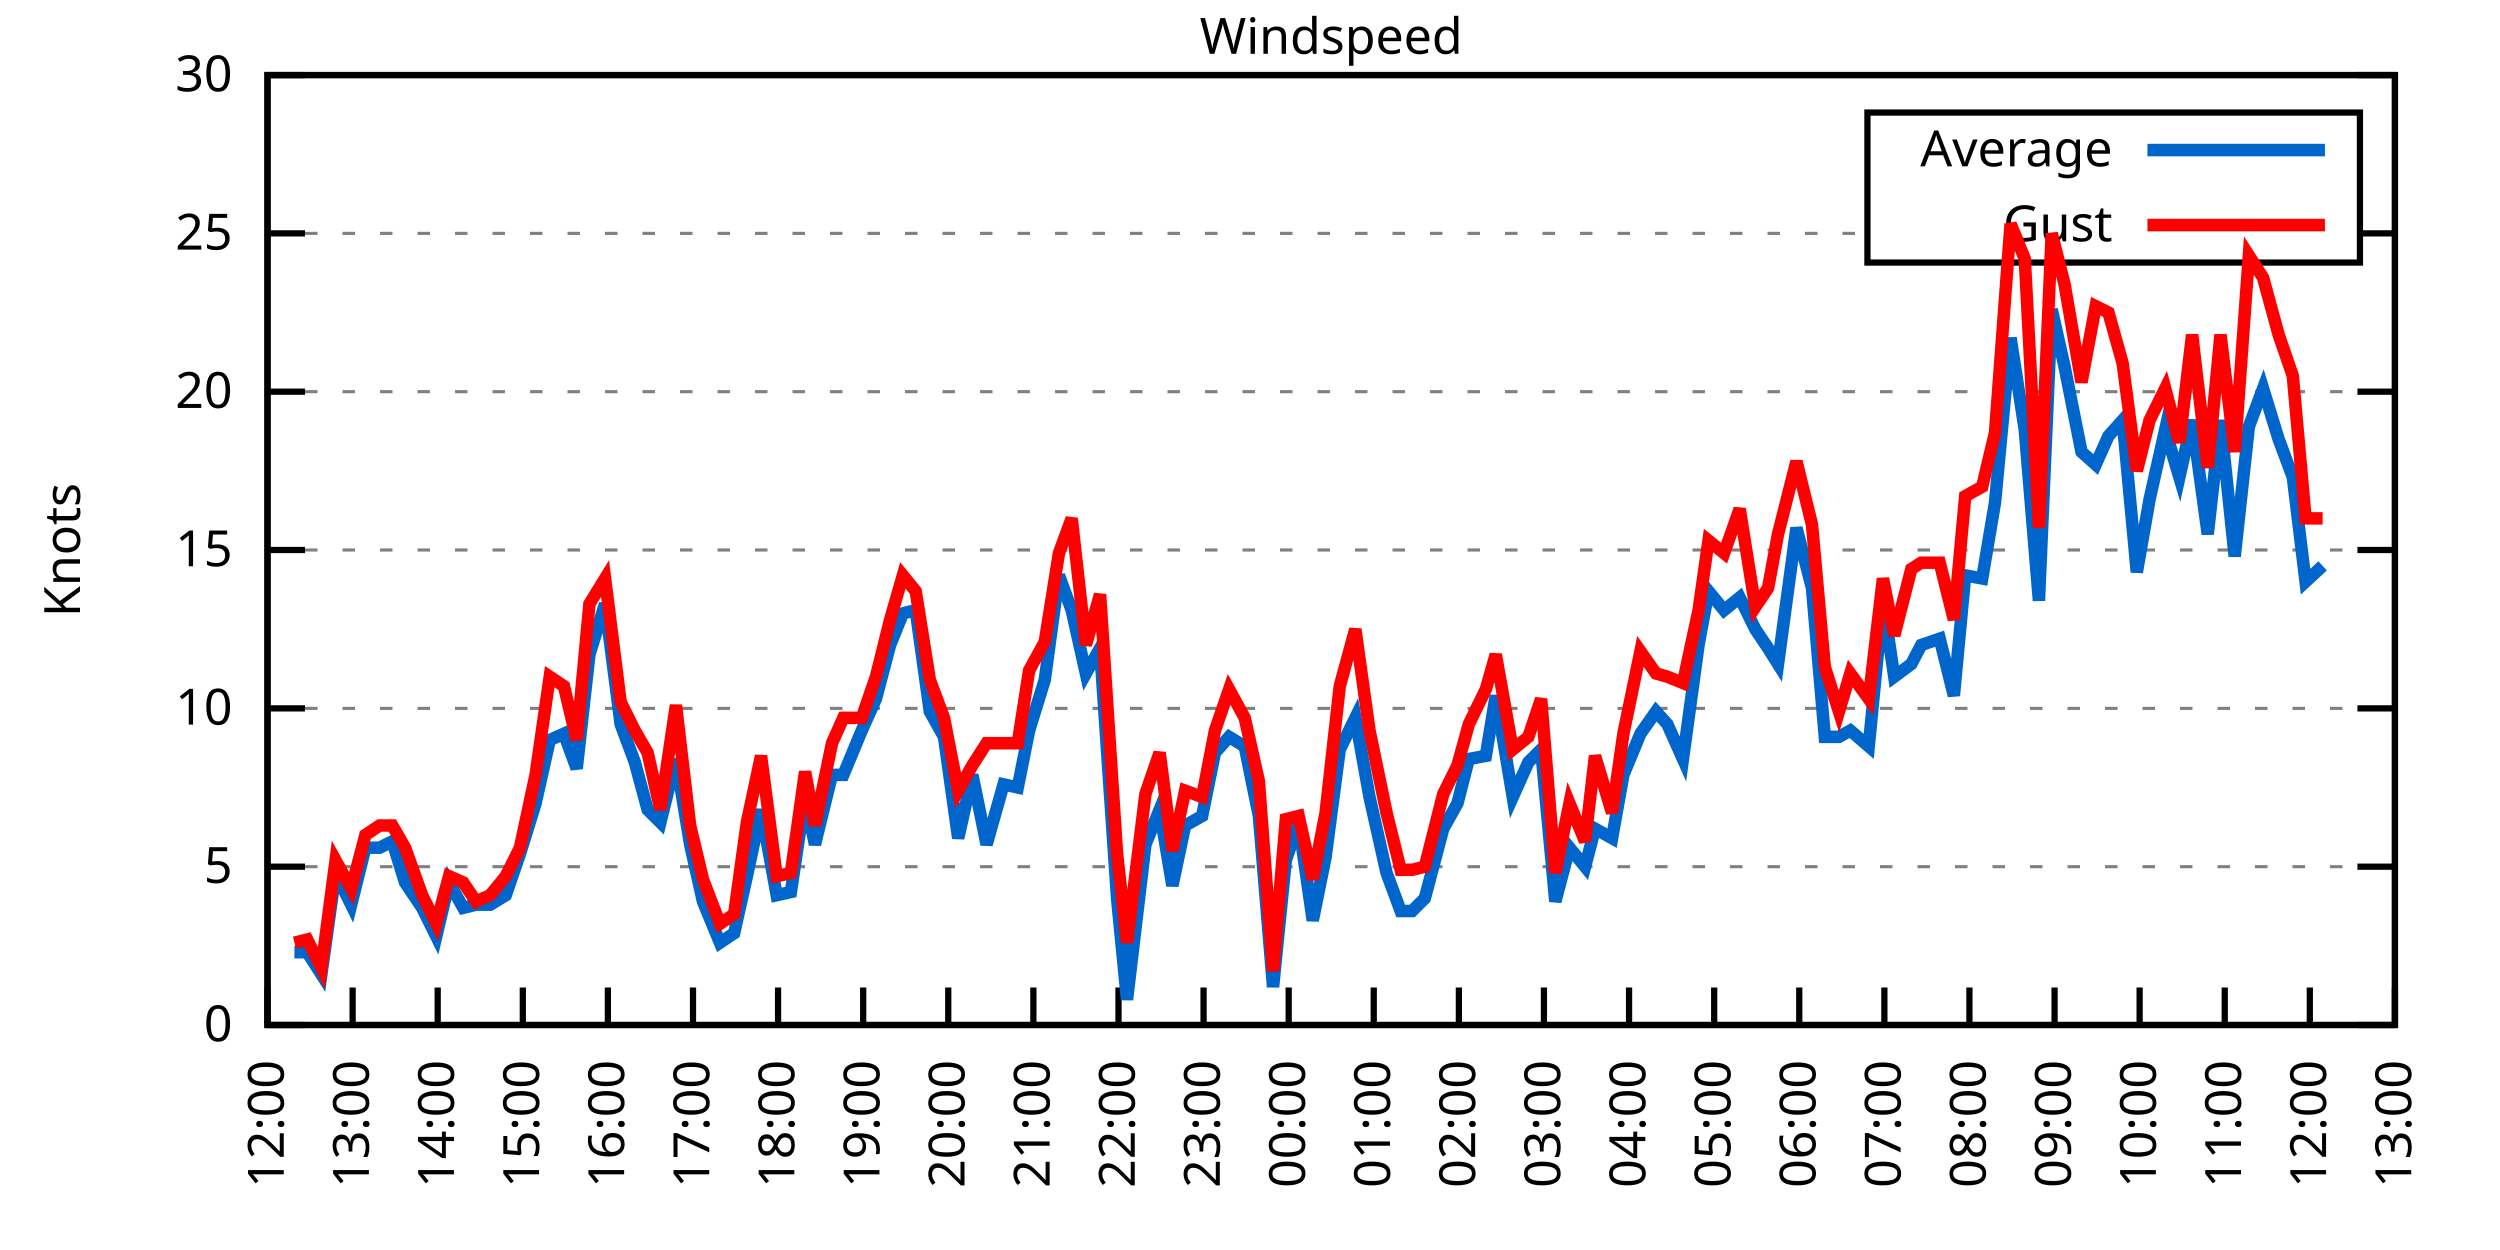
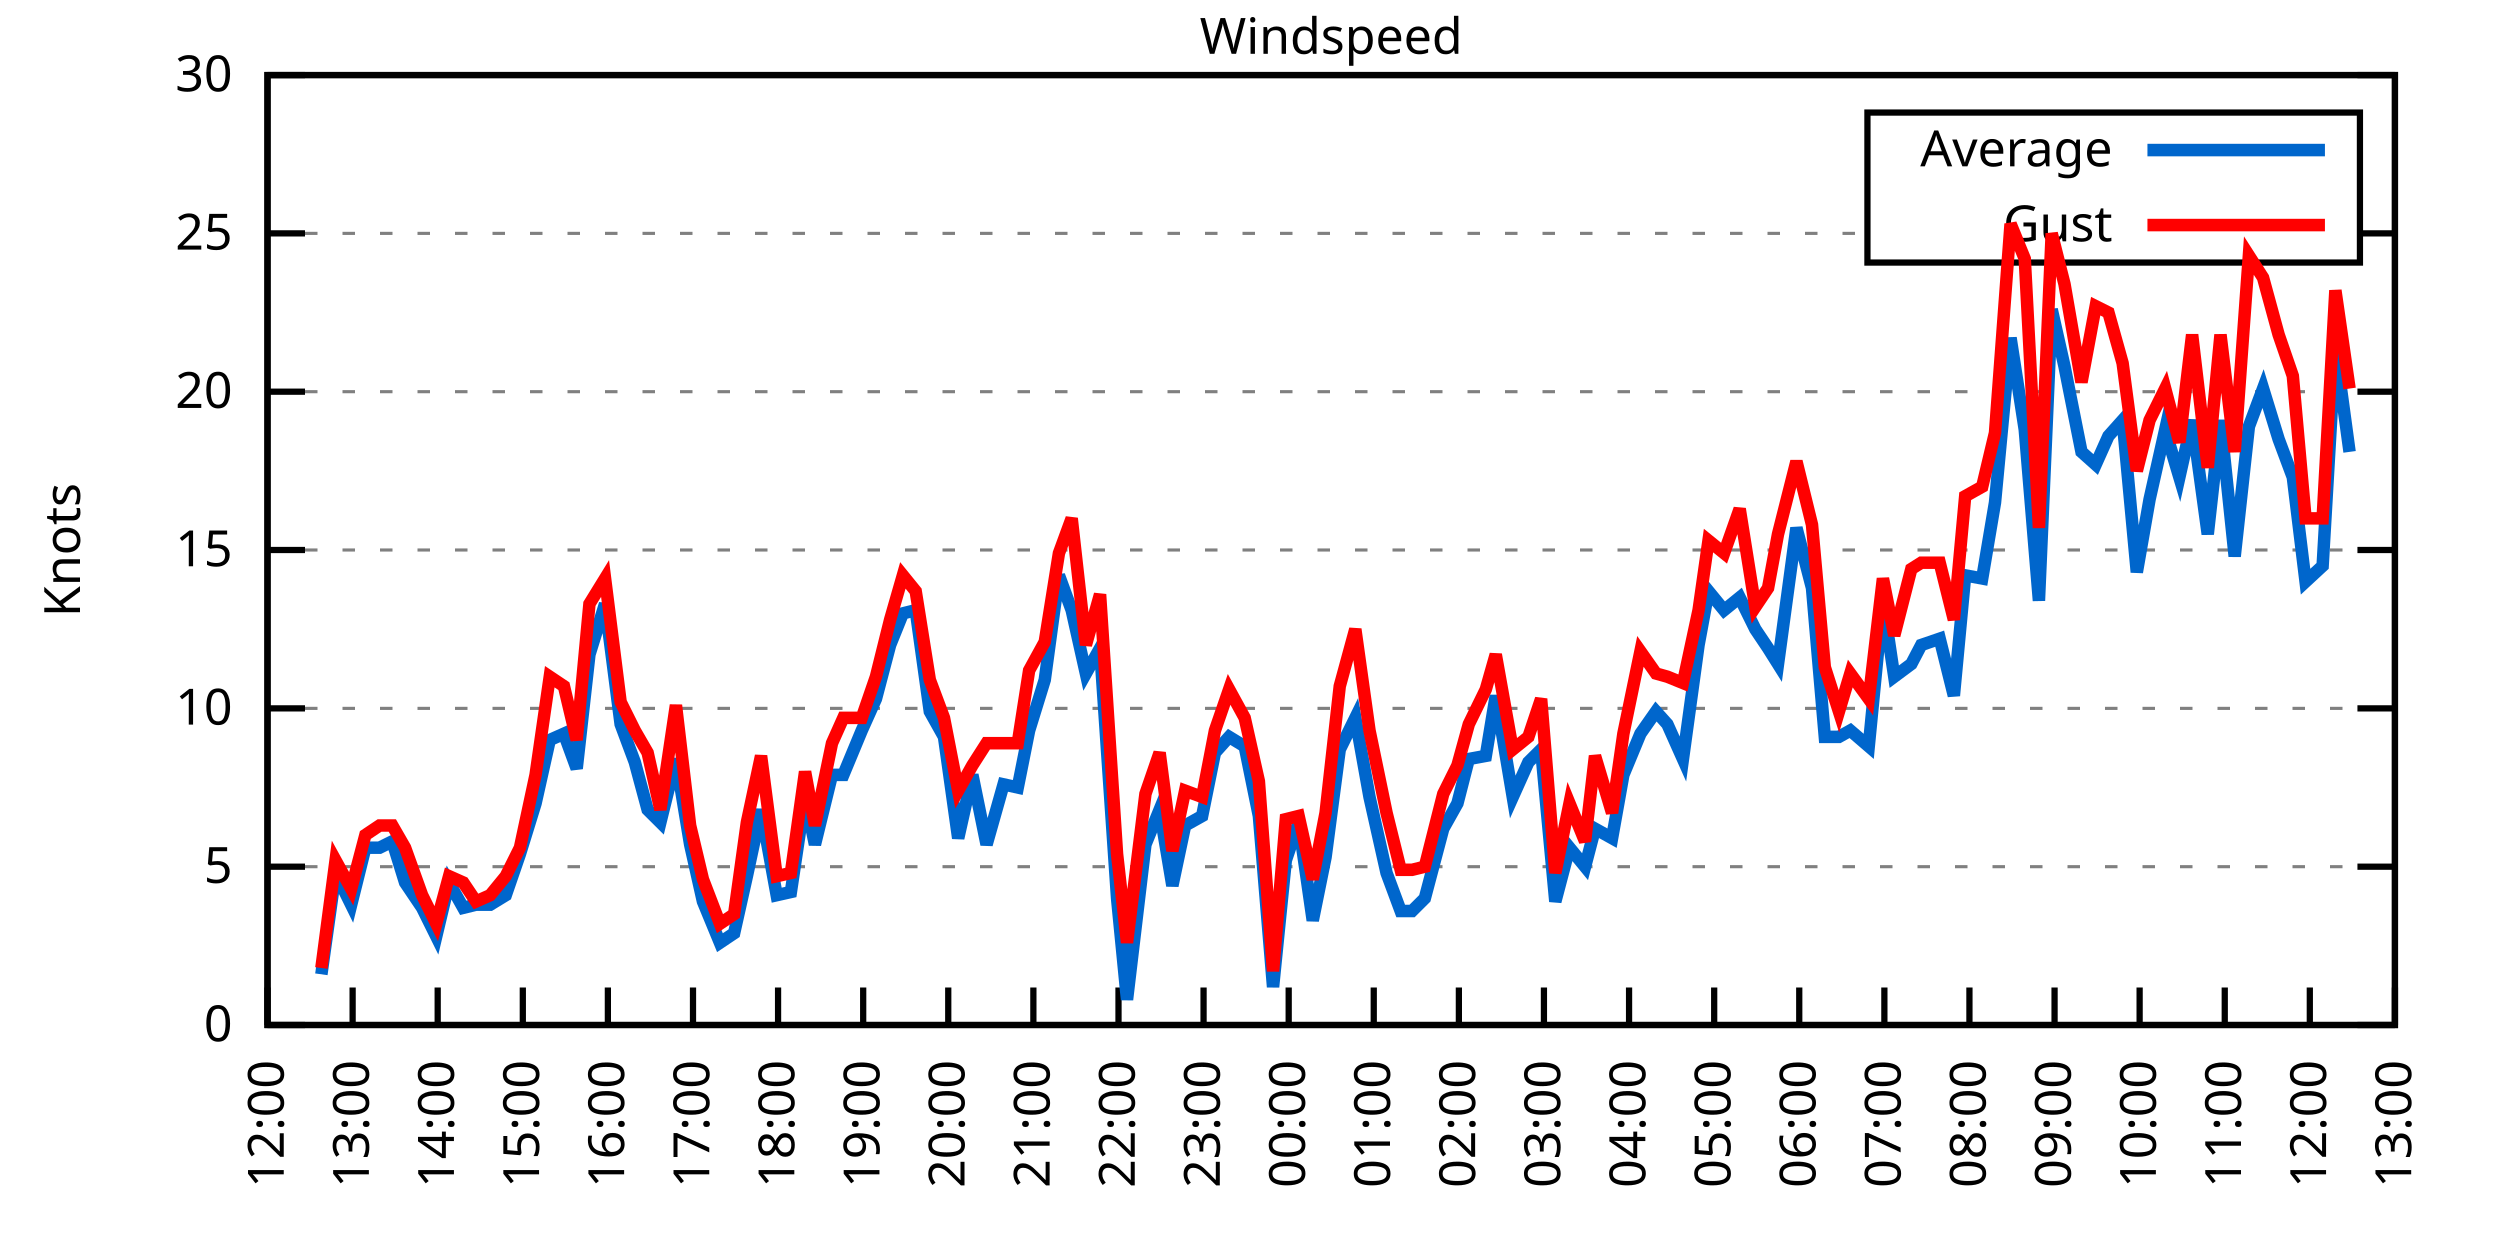
<svg xmlns="http://www.w3.org/2000/svg" xmlns:xlink="http://www.w3.org/1999/xlink" width="400" height="200" viewBox="0 0 400 200">
  <g id="gnuplot_canvas">
    <rect x="0" y="0" width="400" height="200" fill="none" />
    <defs>
      <circle id="gpDot" r="0.5" stroke-width="0.5" stroke="currentColor" />
      <path id="gpPt0" stroke-width="0.333" stroke="currentColor" d="M-1,0 h2 M0,-1 v2" />
      <path id="gpPt1" stroke-width="0.333" stroke="currentColor" d="M-1,-1 L1,1 M1,-1 L-1,1" />
      <path id="gpPt2" stroke-width="0.333" stroke="currentColor" d="M-1,0 L1,0 M0,-1 L0,1 M-1,-1 L1,1 M-1,1 L1,-1" />
      <rect id="gpPt3" stroke-width="0.333" stroke="currentColor" x="-1" y="-1" width="2" height="2" />
      <rect id="gpPt4" stroke-width="0.333" stroke="currentColor" fill="currentColor" x="-1" y="-1" width="2" height="2" />
      <circle id="gpPt5" stroke-width="0.333" stroke="currentColor" cx="0" cy="0" r="1" />
      <use xlink:href="#gpPt5" id="gpPt6" fill="currentColor" stroke="none" />
      <path id="gpPt7" stroke-width="0.333" stroke="currentColor" d="M0,-1.33 L-1.33,0.67 L1.33,0.67 z" />
      <use xlink:href="#gpPt7" id="gpPt8" fill="currentColor" stroke="none" />
      <use xlink:href="#gpPt7" id="gpPt9" stroke="currentColor" transform="rotate(180)" />
      <use xlink:href="#gpPt9" id="gpPt10" fill="currentColor" stroke="none" />
      <use xlink:href="#gpPt3" id="gpPt11" stroke="currentColor" transform="rotate(45)" />
      <use xlink:href="#gpPt11" id="gpPt12" fill="currentColor" stroke="none" />
      <path id="gpPt13" stroke-width="0.333" stroke="currentColor" d="M0,1.330 L1.265,0.411 L0.782,-1.067 L-0.782,-1.076 L-1.265,0.411 z" />
      <use xlink:href="#gpPt13" id="gpPt14" fill="currentColor" stroke="none" />
      <filter id="textbox" filterUnits="objectBoundingBox" x="0" y="0" height="1" width="1">
        <feFlood flood-color="white" flood-opacity="1" result="bgnd" />
        <feComposite in="SourceGraphic" in2="bgnd" operator="atop" />
      </filter>
      <filter id="greybox" filterUnits="objectBoundingBox" x="0" y="0" height="1" width="1">
        <feFlood flood-color="lightgrey" flood-opacity="1" result="grey" />
        <feComposite in="SourceGraphic" in2="grey" operator="atop" />
      </filter>
    </defs>
    <g fill="none" color="white" stroke="currentColor" stroke-width="1.00" stroke-linecap="butt" stroke-linejoin="miter">
</g>
    <g fill="none" color="black" stroke="currentColor" stroke-width="1.00" stroke-linecap="butt" stroke-linejoin="miter">
      <g stroke="none" shape-rendering="crispEdges">
        <polygon fill="rgb(255, 255, 255)" points="42.80,164.00 383.18,164.00 383.18,12.02 42.80,12.02 " />
      </g>
    </g>
    <g fill="none" color="black" stroke="currentColor" stroke-width="1.00" stroke-linecap="butt" stroke-linejoin="miter">
</g>
    <g fill="none" color="black" stroke="black" stroke-width="0.50" stroke-linecap="butt" stroke-linejoin="miter">
</g>
    <g fill="none" color="gray" stroke="currentColor" stroke-width="0.50" stroke-linecap="butt" stroke-linejoin="miter">
      <path stroke="gray" stroke-dasharray="2,4" class="gridline" d="M42.80,164.00 L383.19,164.00  " />
    </g>
    <g fill="none" color="gray" stroke="gray" stroke-width="1.00" stroke-linecap="butt" stroke-linejoin="miter">
</g>
    <g fill="none" color="black" stroke="currentColor" stroke-width="1.00" stroke-linecap="butt" stroke-linejoin="miter">
      <path stroke="black" d="M42.80,164.00 L48.80,164.00 M383.19,164.00 L377.19,164.00  " />
      <g transform="translate(37.20,166.60)" stroke="none" fill="black" font-family="Sans" font-size="8.00" text-anchor="end">
        <text>
          <tspan font-family="Sans"> 0</tspan>
        </text>
      </g>
    </g>
    <g fill="none" color="black" stroke="currentColor" stroke-width="1.00" stroke-linecap="butt" stroke-linejoin="miter">
</g>
    <g fill="none" color="black" stroke="black" stroke-width="0.50" stroke-linecap="butt" stroke-linejoin="miter">
</g>
    <g fill="none" color="gray" stroke="currentColor" stroke-width="0.50" stroke-linecap="butt" stroke-linejoin="miter">
      <path stroke="gray" stroke-dasharray="2,4" class="gridline" d="M42.80,138.67 L383.19,138.67  " />
    </g>
    <g fill="none" color="gray" stroke="gray" stroke-width="1.00" stroke-linecap="butt" stroke-linejoin="miter">
</g>
    <g fill="none" color="black" stroke="currentColor" stroke-width="1.00" stroke-linecap="butt" stroke-linejoin="miter">
      <path stroke="black" d="M42.80,138.67 L48.80,138.67 M383.19,138.67 L377.19,138.67  " />
      <g transform="translate(37.20,141.27)" stroke="none" fill="black" font-family="Sans" font-size="8.00" text-anchor="end">
        <text>
          <tspan font-family="Sans"> 5</tspan>
        </text>
      </g>
    </g>
    <g fill="none" color="black" stroke="currentColor" stroke-width="1.00" stroke-linecap="butt" stroke-linejoin="miter">
</g>
    <g fill="none" color="black" stroke="black" stroke-width="0.50" stroke-linecap="butt" stroke-linejoin="miter">
</g>
    <g fill="none" color="gray" stroke="currentColor" stroke-width="0.50" stroke-linecap="butt" stroke-linejoin="miter">
      <path stroke="gray" stroke-dasharray="2,4" class="gridline" d="M42.80,113.34 L383.19,113.34  " />
    </g>
    <g fill="none" color="gray" stroke="gray" stroke-width="1.00" stroke-linecap="butt" stroke-linejoin="miter">
</g>
    <g fill="none" color="black" stroke="currentColor" stroke-width="1.00" stroke-linecap="butt" stroke-linejoin="miter">
      <path stroke="black" d="M42.80,113.34 L48.80,113.34 M383.19,113.34 L377.19,113.34  " />
      <g transform="translate(37.20,115.94)" stroke="none" fill="black" font-family="Sans" font-size="8.00" text-anchor="end">
        <text>
          <tspan font-family="Sans"> 10</tspan>
        </text>
      </g>
    </g>
    <g fill="none" color="black" stroke="currentColor" stroke-width="1.00" stroke-linecap="butt" stroke-linejoin="miter">
</g>
    <g fill="none" color="black" stroke="black" stroke-width="0.50" stroke-linecap="butt" stroke-linejoin="miter">
</g>
    <g fill="none" color="gray" stroke="currentColor" stroke-width="0.50" stroke-linecap="butt" stroke-linejoin="miter">
      <path stroke="gray" stroke-dasharray="2,4" class="gridline" d="M42.80,88.00 L383.19,88.00  " />
    </g>
    <g fill="none" color="gray" stroke="gray" stroke-width="1.00" stroke-linecap="butt" stroke-linejoin="miter">
</g>
    <g fill="none" color="black" stroke="currentColor" stroke-width="1.00" stroke-linecap="butt" stroke-linejoin="miter">
      <path stroke="black" d="M42.80,88.00 L48.80,88.00 M383.19,88.00 L377.19,88.00  " />
      <g transform="translate(37.20,90.60)" stroke="none" fill="black" font-family="Sans" font-size="8.00" text-anchor="end">
        <text>
          <tspan font-family="Sans"> 15</tspan>
        </text>
      </g>
    </g>
    <g fill="none" color="black" stroke="currentColor" stroke-width="1.00" stroke-linecap="butt" stroke-linejoin="miter">
</g>
    <g fill="none" color="black" stroke="black" stroke-width="0.50" stroke-linecap="butt" stroke-linejoin="miter">
</g>
    <g fill="none" color="gray" stroke="currentColor" stroke-width="0.50" stroke-linecap="butt" stroke-linejoin="miter">
      <path stroke="gray" stroke-dasharray="2,4" class="gridline" d="M42.80,62.67 L383.19,62.67  " />
    </g>
    <g fill="none" color="gray" stroke="gray" stroke-width="1.00" stroke-linecap="butt" stroke-linejoin="miter">
</g>
    <g fill="none" color="black" stroke="currentColor" stroke-width="1.00" stroke-linecap="butt" stroke-linejoin="miter">
      <path stroke="black" d="M42.80,62.67 L48.80,62.67 M383.19,62.67 L377.19,62.67  " />
      <g transform="translate(37.20,65.27)" stroke="none" fill="black" font-family="Sans" font-size="8.00" text-anchor="end">
        <text>
          <tspan font-family="Sans"> 20</tspan>
        </text>
      </g>
    </g>
    <g fill="none" color="black" stroke="currentColor" stroke-width="1.00" stroke-linecap="butt" stroke-linejoin="miter">
</g>
    <g fill="none" color="black" stroke="black" stroke-width="0.50" stroke-linecap="butt" stroke-linejoin="miter">
</g>
    <g fill="none" color="gray" stroke="currentColor" stroke-width="0.50" stroke-linecap="butt" stroke-linejoin="miter">
      <path stroke="gray" stroke-dasharray="2,4" class="gridline" d="M42.80,37.34 L298.79,37.34 M377.59,37.34 L383.19,37.34  " />
    </g>
    <g fill="none" color="gray" stroke="gray" stroke-width="1.00" stroke-linecap="butt" stroke-linejoin="miter">
</g>
    <g fill="none" color="black" stroke="currentColor" stroke-width="1.00" stroke-linecap="butt" stroke-linejoin="miter">
      <path stroke="black" d="M42.80,37.34 L48.80,37.34 M383.19,37.34 L377.19,37.34  " />
      <g transform="translate(37.20,39.94)" stroke="none" fill="black" font-family="Sans" font-size="8.00" text-anchor="end">
        <text>
          <tspan font-family="Sans"> 25</tspan>
        </text>
      </g>
    </g>
    <g fill="none" color="black" stroke="currentColor" stroke-width="1.00" stroke-linecap="butt" stroke-linejoin="miter">
</g>
    <g fill="none" color="black" stroke="black" stroke-width="0.50" stroke-linecap="butt" stroke-linejoin="miter">
</g>
    <g fill="none" color="gray" stroke="currentColor" stroke-width="0.50" stroke-linecap="butt" stroke-linejoin="miter">
      <path stroke="gray" stroke-dasharray="2,4" class="gridline" d="M42.80,12.01 L383.19,12.01  " />
    </g>
    <g fill="none" color="gray" stroke="gray" stroke-width="1.00" stroke-linecap="butt" stroke-linejoin="miter">
</g>
    <g fill="none" color="black" stroke="currentColor" stroke-width="1.00" stroke-linecap="butt" stroke-linejoin="miter">
      <path stroke="black" d="M42.80,12.01 L48.80,12.01 M383.19,12.01 L377.19,12.01  " />
      <g transform="translate(37.20,14.61)" stroke="none" fill="black" font-family="Sans" font-size="8.00" text-anchor="end">
        <text>
          <tspan font-family="Sans"> 30</tspan>
        </text>
      </g>
    </g>
    <g fill="none" color="black" stroke="currentColor" stroke-width="1.00" stroke-linecap="butt" stroke-linejoin="miter">
      <path stroke="black" d="M42.80,164.00 L42.80,158.00  " />
      <g transform="translate(45.40,169.60) rotate(270.00)" stroke="none" fill="black" font-family="Sans" font-size="8.00" text-anchor="end">
        <text>
          <tspan font-family="Sans">12:00</tspan>
        </text>
      </g>
    </g>
    <g fill="none" color="black" stroke="currentColor" stroke-width="1.00" stroke-linecap="butt" stroke-linejoin="miter">
      <path stroke="black" d="M56.42,164.00 L56.42,158.00  " />
      <g transform="translate(59.02,169.60) rotate(270.00)" stroke="none" fill="black" font-family="Sans" font-size="8.00" text-anchor="end">
        <text>
          <tspan font-family="Sans">13:00</tspan>
        </text>
      </g>
    </g>
    <g fill="none" color="black" stroke="currentColor" stroke-width="1.00" stroke-linecap="butt" stroke-linejoin="miter">
      <path stroke="black" d="M70.03,164.00 L70.03,158.00  " />
      <g transform="translate(72.63,169.60) rotate(270.00)" stroke="none" fill="black" font-family="Sans" font-size="8.00" text-anchor="end">
        <text>
          <tspan font-family="Sans">14:00</tspan>
        </text>
      </g>
    </g>
    <g fill="none" color="black" stroke="currentColor" stroke-width="1.00" stroke-linecap="butt" stroke-linejoin="miter">
      <path stroke="black" d="M83.65,164.00 L83.65,158.00  " />
      <g transform="translate(86.25,169.60) rotate(270.00)" stroke="none" fill="black" font-family="Sans" font-size="8.00" text-anchor="end">
        <text>
          <tspan font-family="Sans">15:00</tspan>
        </text>
      </g>
    </g>
    <g fill="none" color="black" stroke="currentColor" stroke-width="1.00" stroke-linecap="butt" stroke-linejoin="miter">
      <path stroke="black" d="M97.26,164.00 L97.26,158.00  " />
      <g transform="translate(99.86,169.60) rotate(270.00)" stroke="none" fill="black" font-family="Sans" font-size="8.00" text-anchor="end">
        <text>
          <tspan font-family="Sans">16:00</tspan>
        </text>
      </g>
    </g>
    <g fill="none" color="black" stroke="currentColor" stroke-width="1.00" stroke-linecap="butt" stroke-linejoin="miter">
      <path stroke="black" d="M110.88,164.00 L110.88,158.00  " />
      <g transform="translate(113.48,169.60) rotate(270.00)" stroke="none" fill="black" font-family="Sans" font-size="8.00" text-anchor="end">
        <text>
          <tspan font-family="Sans">17:00</tspan>
        </text>
      </g>
    </g>
    <g fill="none" color="black" stroke="currentColor" stroke-width="1.00" stroke-linecap="butt" stroke-linejoin="miter">
      <path stroke="black" d="M124.49,164.00 L124.49,158.00  " />
      <g transform="translate(127.09,169.60) rotate(270.00)" stroke="none" fill="black" font-family="Sans" font-size="8.00" text-anchor="end">
        <text>
          <tspan font-family="Sans">18:00</tspan>
        </text>
      </g>
    </g>
    <g fill="none" color="black" stroke="currentColor" stroke-width="1.00" stroke-linecap="butt" stroke-linejoin="miter">
      <path stroke="black" d="M138.11,164.00 L138.11,158.00  " />
      <g transform="translate(140.71,169.60) rotate(270.00)" stroke="none" fill="black" font-family="Sans" font-size="8.00" text-anchor="end">
        <text>
          <tspan font-family="Sans">19:00</tspan>
        </text>
      </g>
    </g>
    <g fill="none" color="black" stroke="currentColor" stroke-width="1.00" stroke-linecap="butt" stroke-linejoin="miter">
      <path stroke="black" d="M151.72,164.00 L151.72,158.00  " />
      <g transform="translate(154.32,169.60) rotate(270.00)" stroke="none" fill="black" font-family="Sans" font-size="8.00" text-anchor="end">
        <text>
          <tspan font-family="Sans">20:00</tspan>
        </text>
      </g>
    </g>
    <g fill="none" color="black" stroke="currentColor" stroke-width="1.00" stroke-linecap="butt" stroke-linejoin="miter">
      <path stroke="black" d="M165.34,164.00 L165.34,158.00  " />
      <g transform="translate(167.94,169.60) rotate(270.00)" stroke="none" fill="black" font-family="Sans" font-size="8.00" text-anchor="end">
        <text>
          <tspan font-family="Sans">21:00</tspan>
        </text>
      </g>
    </g>
    <g fill="none" color="black" stroke="currentColor" stroke-width="1.00" stroke-linecap="butt" stroke-linejoin="miter">
      <path stroke="black" d="M178.96,164.00 L178.96,158.00  " />
      <g transform="translate(181.56,169.60) rotate(270.00)" stroke="none" fill="black" font-family="Sans" font-size="8.00" text-anchor="end">
        <text>
          <tspan font-family="Sans">22:00</tspan>
        </text>
      </g>
    </g>
    <g fill="none" color="black" stroke="currentColor" stroke-width="1.00" stroke-linecap="butt" stroke-linejoin="miter">
      <path stroke="black" d="M192.57,164.00 L192.57,158.00  " />
      <g transform="translate(195.17,169.60) rotate(270.00)" stroke="none" fill="black" font-family="Sans" font-size="8.00" text-anchor="end">
        <text>
          <tspan font-family="Sans">23:00</tspan>
        </text>
      </g>
    </g>
    <g fill="none" color="black" stroke="currentColor" stroke-width="1.00" stroke-linecap="butt" stroke-linejoin="miter">
      <path stroke="black" d="M206.19,164.00 L206.19,158.00  " />
      <g transform="translate(208.79,169.60) rotate(270.00)" stroke="none" fill="black" font-family="Sans" font-size="8.00" text-anchor="end">
        <text>
          <tspan font-family="Sans">00:00</tspan>
        </text>
      </g>
    </g>
    <g fill="none" color="black" stroke="currentColor" stroke-width="1.00" stroke-linecap="butt" stroke-linejoin="miter">
      <path stroke="black" d="M219.80,164.00 L219.80,158.00  " />
      <g transform="translate(222.40,169.60) rotate(270.00)" stroke="none" fill="black" font-family="Sans" font-size="8.00" text-anchor="end">
        <text>
          <tspan font-family="Sans">01:00</tspan>
        </text>
      </g>
    </g>
    <g fill="none" color="black" stroke="currentColor" stroke-width="1.00" stroke-linecap="butt" stroke-linejoin="miter">
      <path stroke="black" d="M233.42,164.00 L233.42,158.00  " />
      <g transform="translate(236.02,169.60) rotate(270.00)" stroke="none" fill="black" font-family="Sans" font-size="8.00" text-anchor="end">
        <text>
          <tspan font-family="Sans">02:00</tspan>
        </text>
      </g>
    </g>
    <g fill="none" color="black" stroke="currentColor" stroke-width="1.00" stroke-linecap="butt" stroke-linejoin="miter">
      <path stroke="black" d="M247.03,164.00 L247.03,158.00  " />
      <g transform="translate(249.63,169.60) rotate(270.00)" stroke="none" fill="black" font-family="Sans" font-size="8.00" text-anchor="end">
        <text>
          <tspan font-family="Sans">03:00</tspan>
        </text>
      </g>
    </g>
    <g fill="none" color="black" stroke="currentColor" stroke-width="1.00" stroke-linecap="butt" stroke-linejoin="miter">
      <path stroke="black" d="M260.65,164.00 L260.65,158.00  " />
      <g transform="translate(263.25,169.60) rotate(270.00)" stroke="none" fill="black" font-family="Sans" font-size="8.00" text-anchor="end">
        <text>
          <tspan font-family="Sans">04:00</tspan>
        </text>
      </g>
    </g>
    <g fill="none" color="black" stroke="currentColor" stroke-width="1.00" stroke-linecap="butt" stroke-linejoin="miter">
      <path stroke="black" d="M274.27,164.00 L274.27,158.00  " />
      <g transform="translate(276.87,169.60) rotate(270.00)" stroke="none" fill="black" font-family="Sans" font-size="8.00" text-anchor="end">
        <text>
          <tspan font-family="Sans">05:00</tspan>
        </text>
      </g>
    </g>
    <g fill="none" color="black" stroke="currentColor" stroke-width="1.00" stroke-linecap="butt" stroke-linejoin="miter">
      <path stroke="black" d="M287.88,164.00 L287.88,158.00  " />
      <g transform="translate(290.48,169.60) rotate(270.00)" stroke="none" fill="black" font-family="Sans" font-size="8.00" text-anchor="end">
        <text>
          <tspan font-family="Sans">06:00</tspan>
        </text>
      </g>
    </g>
    <g fill="none" color="black" stroke="currentColor" stroke-width="1.00" stroke-linecap="butt" stroke-linejoin="miter">
      <path stroke="black" d="M301.50,164.00 L301.50,158.00  " />
      <g transform="translate(304.10,169.60) rotate(270.00)" stroke="none" fill="black" font-family="Sans" font-size="8.00" text-anchor="end">
        <text>
          <tspan font-family="Sans">07:00</tspan>
        </text>
      </g>
    </g>
    <g fill="none" color="black" stroke="currentColor" stroke-width="1.00" stroke-linecap="butt" stroke-linejoin="miter">
      <path stroke="black" d="M315.11,164.00 L315.11,158.00  " />
      <g transform="translate(317.71,169.60) rotate(270.00)" stroke="none" fill="black" font-family="Sans" font-size="8.00" text-anchor="end">
        <text>
          <tspan font-family="Sans">08:00</tspan>
        </text>
      </g>
    </g>
    <g fill="none" color="black" stroke="currentColor" stroke-width="1.00" stroke-linecap="butt" stroke-linejoin="miter">
      <path stroke="black" d="M328.73,164.00 L328.73,158.00  " />
      <g transform="translate(331.33,169.60) rotate(270.00)" stroke="none" fill="black" font-family="Sans" font-size="8.00" text-anchor="end">
        <text>
          <tspan font-family="Sans">09:00</tspan>
        </text>
      </g>
    </g>
    <g fill="none" color="black" stroke="currentColor" stroke-width="1.00" stroke-linecap="butt" stroke-linejoin="miter">
      <path stroke="black" d="M342.34,164.00 L342.34,158.00  " />
      <g transform="translate(344.94,169.60) rotate(270.00)" stroke="none" fill="black" font-family="Sans" font-size="8.00" text-anchor="end">
        <text>
          <tspan font-family="Sans">10:00</tspan>
        </text>
      </g>
    </g>
    <g fill="none" color="black" stroke="currentColor" stroke-width="1.00" stroke-linecap="butt" stroke-linejoin="miter">
      <path stroke="black" d="M355.96,164.00 L355.96,158.00  " />
      <g transform="translate(358.56,169.60) rotate(270.00)" stroke="none" fill="black" font-family="Sans" font-size="8.00" text-anchor="end">
        <text>
          <tspan font-family="Sans">11:00</tspan>
        </text>
      </g>
    </g>
    <g fill="none" color="black" stroke="currentColor" stroke-width="1.00" stroke-linecap="butt" stroke-linejoin="miter">
      <path stroke="black" d="M369.57,164.00 L369.57,158.00  " />
      <g transform="translate(372.17,169.60) rotate(270.00)" stroke="none" fill="black" font-family="Sans" font-size="8.00" text-anchor="end">
        <text>
          <tspan font-family="Sans">12:00</tspan>
        </text>
      </g>
    </g>
    <g fill="none" color="black" stroke="currentColor" stroke-width="1.00" stroke-linecap="butt" stroke-linejoin="miter">
      <path stroke="black" d="M383.19,164.00 L383.19,158.00  " />
      <g transform="translate(385.79,169.60) rotate(270.00)" stroke="none" fill="black" font-family="Sans" font-size="8.00" text-anchor="end">
        <text>
          <tspan font-family="Sans">13:00</tspan>
        </text>
      </g>
    </g>
    <g fill="none" color="black" stroke="currentColor" stroke-width="1.00" stroke-linecap="butt" stroke-linejoin="miter">
</g>
    <g fill="none" color="black" stroke="currentColor" stroke-width="1.00" stroke-linecap="butt" stroke-linejoin="miter">
      <path stroke="black" d="M42.80,12.01 L42.80,164.00 L383.19,164.00 L383.19,12.01 L42.80,12.01 Z  " />
    </g>
    <g fill="none" color="black" stroke="currentColor" stroke-width="1.00" stroke-linecap="butt" stroke-linejoin="miter">
</g>
    <g fill="none" color="black" stroke="currentColor" stroke-width="1.00" stroke-linecap="butt" stroke-linejoin="miter">
      <path stroke="black" d="M298.79,42.01 L298.79,18.01 L377.59,18.01 L377.59,42.01 L298.79,42.01 Z  " />
    </g>
    <g id="Windspeed_plot_1">
      <g fill="none" color="white" stroke="black" stroke-width="2.00" stroke-linecap="butt" stroke-linejoin="miter">
</g>
      <g fill="none" color="black" stroke="currentColor" stroke-width="2.00" stroke-linecap="butt" stroke-linejoin="miter">
        <g transform="translate(337.99,26.61)" stroke="none" fill="black" font-family="Sans" font-size="8.00" text-anchor="end">
          <text>
            <tspan font-family="Sans">Average</tspan>
          </text>
        </g>
      </g>
      <g fill="none" color="black" stroke="currentColor" stroke-width="2.00" stroke-linecap="butt" stroke-linejoin="miter">
-         <path stroke="rgb(  0, 102, 204)" d="M343.59,24.01 L371.99,24.01 M47.11,152.35 L49.15,152.35 L51.42,155.89 L53.69,139.68 L56.19,144.75 L58.46,135.63   L60.73,135.63 L62.77,134.62 L64.81,141.20 L67.54,145.25 L69.80,149.81 L71.85,141.20 L74.12,145.25 L76.16,144.75   L78.43,144.75 L80.92,143.23 L83.19,136.64 L85.69,128.54 L87.96,118.40 L90.23,117.39 L92.27,122.96 L94.31,104.72   L96.81,96.62 L99.30,115.87 L101.57,121.95 L103.62,129.55 L105.66,131.58 L108.15,121.44 L110.42,135.12 L112.47,144.24   L115.19,150.83 L117.46,149.31 L119.50,140.19 L121.77,129.55 L124.27,143.23 L126.54,142.72 L128.81,127.52 L130.39,135.12   L133.12,123.98 L134.93,123.98 L137.88,116.88 L140.15,111.82 L142.42,103.20 L144.46,98.14 L146.51,97.63 L148.77,113.84   L151.04,117.90 L153.31,134.11 L155.58,123.98 L157.85,135.12 L160.57,125.50 L162.84,126.00 L164.66,116.88 L167.16,108.78   L169.43,92.06 L171.47,97.63 L173.74,107.76 L176.01,103.71 L178.73,143.73 L180.32,159.95 L183.27,135.12 L185.54,129.55   L187.58,141.71 L189.62,132.08 L192.34,130.56 L194.39,120.43 L196.66,117.90 L199.15,119.42 L201.42,130.56 L203.69,157.92   L205.73,137.66 L207.78,131.58 L210.04,147.28 L212.09,137.15 L214.36,119.92 L216.85,114.86 L219.12,127.52 L221.85,139.68   L224.11,145.76 L225.93,145.76 L227.97,143.73 L230.92,132.59 L233.19,128.54 L235.01,121.44 L237.73,120.94 L239.32,111.31   L242.04,127.52 L244.54,121.95 L246.58,119.92 L248.85,144.24 L251.12,135.63 L253.61,138.67 L255.20,132.59 L257.93,134.11   L259.74,123.98 L262.47,117.39 L264.96,113.84 L266.78,115.87 L269.27,121.44 L271.77,103.20 L273.36,94.59 L275.85,97.63   L278.35,95.60 L280.85,100.67 L282.89,103.71 L284.48,106.24 L287.43,84.46 L289.92,94.08 L291.97,117.90 L294.23,117.90   L296.05,116.88 L299.00,119.42 L301.27,96.11 L303.08,108.27 L305.81,106.24 L307.40,103.20 L310.35,102.19 L312.62,111.31   L314.43,92.06 L317.15,92.56 L319.20,80.41 L321.69,54.06 L323.96,68.75 L326.23,96.11 L328.27,49.50 L330.32,58.62   L333.04,72.30 L335.31,74.33 L337.35,69.77 L339.62,67.23 L341.89,91.55 L343.93,79.90 L346.43,68.75 L348.70,76.35   L350.74,67.23 L353.24,85.47 L355.28,67.23 L357.55,89.02 L359.82,68.25 L362.09,62.17 L364.58,70.27 L366.85,76.35   L368.89,93.07 L371.62,90.54  " />
+         <path stroke="rgb(  0, 102, 204)" d="M343.59,24.01 L371.99,24.01 M51.42,155.89 L53.69,139.68 L56.19,144.75 L58.46,135.63 L60.73,135.63 L62.77,134.62   L64.81,141.20 L67.54,145.25 L69.80,149.81 L71.85,141.20 L74.12,145.25 L76.16,144.75 L78.43,144.75 L80.92,143.23   L83.19,136.64 L85.69,128.54 L87.96,118.40 L90.23,117.39 L92.27,122.96 L94.31,104.72 L96.81,96.62 L99.30,115.87   L101.57,121.95 L103.62,129.55 L105.66,131.58 L108.15,121.44 L110.42,135.12 L112.47,144.24 L115.19,150.83 L117.46,149.31   L119.50,140.19 L121.77,129.55 L124.27,143.23 L126.54,142.72 L128.81,127.52 L130.39,135.12 L133.12,123.98 L134.93,123.98   L137.88,116.88 L140.15,111.82 L142.42,103.20 L144.46,98.14 L146.51,97.63 L148.77,113.84 L151.04,117.90 L153.31,134.11   L155.58,123.98 L157.85,135.12 L160.57,125.50 L162.84,126.00 L164.66,116.88 L167.16,108.78 L169.43,92.06 L171.47,97.63   L173.74,107.76 L176.01,103.71 L178.73,143.73 L180.32,159.95 L183.27,135.12 L185.54,129.55 L187.58,141.71 L189.62,132.08   L192.34,130.56 L194.39,120.43 L196.66,117.90 L199.15,119.42 L201.42,130.56 L203.69,157.92 L205.73,137.66 L207.78,131.58   L210.04,147.28 L212.09,137.15 L214.36,119.92 L216.85,114.86 L219.12,127.52 L221.85,139.68 L224.11,145.76 L225.93,145.76   L227.97,143.73 L230.92,132.59 L233.19,128.54 L235.01,121.44 L237.73,120.94 L239.32,111.31 L242.04,127.52 L244.54,121.95   L246.58,119.92 L248.85,144.24 L251.12,135.63 L253.61,138.67 L255.20,132.59 L257.93,134.11 L259.74,123.98 L262.47,117.39   L264.96,113.84 L266.78,115.87 L269.27,121.44 L271.77,103.20 L273.36,94.59 L275.85,97.63 L278.35,95.60 L280.85,100.67   L282.89,103.71 L284.48,106.24 L287.43,84.46 L289.92,94.08 L291.97,117.90 L294.23,117.90 L296.05,116.88 L299.00,119.42   L301.27,96.11 L303.08,108.27 L305.81,106.24 L307.40,103.20 L310.35,102.19 L312.62,111.31 L314.43,92.06 L317.15,92.56   L319.20,80.41 L321.69,54.06 L323.96,68.75 L326.23,96.11 L328.27,49.50 L330.32,58.62 L333.04,72.30 L335.31,74.33   L337.35,69.77 L339.62,67.23 L341.89,91.55 L343.93,79.90 L346.43,68.75 L348.70,76.35 L350.74,67.23 L353.24,85.47   L355.28,67.23 L357.55,89.02 L359.82,68.25 L362.09,62.17 L364.58,70.27 L366.85,76.35 L368.89,93.07 L371.62,90.54   L373.66,55.58 L375.93,72.30  " />
      </g>
    </g>
    <g id="Windspeed_plot_2">
      <g fill="none" color="black" stroke="currentColor" stroke-width="2.00" stroke-linecap="butt" stroke-linejoin="miter">
        <g transform="translate(337.99,38.61)" stroke="none" fill="black" font-family="Sans" font-size="8.00" text-anchor="end">
          <text>
            <tspan font-family="Sans">Gust</tspan>
          </text>
        </g>
      </g>
      <g fill="none" color="black" stroke="currentColor" stroke-width="2.00" stroke-linecap="butt" stroke-linejoin="miter">
-         <path stroke="rgb(255,   0,   0)" d="M343.59,36.01 L371.99,36.01 M47.11,150.83 L49.15,150.32 L51.42,154.88 L53.69,137.66 L56.19,142.21 L58.46,133.60   L60.73,132.08 L62.77,132.08 L64.81,135.63 L67.54,143.23 L69.80,147.79 L71.85,140.19 L74.12,141.20 L76.16,144.24   L78.43,143.23 L80.92,140.19 L83.19,135.63 L85.69,123.98 L87.96,108.27 L90.23,109.79 L92.27,118.40 L94.31,96.62   L96.81,92.56 L99.30,112.32 L101.57,116.88 L103.62,120.43 L105.66,129.55 L108.15,112.83 L110.42,132.08 L112.47,140.69   L115.19,147.79 L117.46,146.27 L119.50,131.58 L121.77,120.94 L124.27,140.19 L126.54,139.68 L128.81,123.47 L130.39,132.08   L133.12,118.91 L134.93,114.86 L137.88,114.86 L140.15,108.27 L142.42,99.15 L144.46,92.06 L146.51,94.59 L148.77,108.78   L151.04,114.86 L153.31,126.51 L155.58,122.46 L157.85,118.91 L160.57,118.91 L162.84,118.91 L164.66,107.26 L167.16,102.70   L169.43,88.51 L171.47,82.94 L173.74,103.20 L176.01,95.10 L178.73,136.64 L180.32,150.83 L183.27,127.02 L185.54,120.43   L187.58,136.14 L189.62,126.51 L192.34,127.52 L194.39,116.88 L196.66,110.30 L199.15,114.86 L201.42,124.99 L203.69,155.39   L205.73,131.07 L207.78,130.56 L210.04,140.69 L212.09,130.06 L214.36,109.79 L216.85,100.67 L219.12,116.88 L221.85,130.06   L224.11,139.17 L225.93,139.17 L227.97,138.67 L230.92,127.02 L233.19,122.46 L235.01,115.87 L237.73,110.30 L239.32,104.72   L242.04,119.92 L244.54,117.90 L246.58,111.82 L248.85,139.68 L251.12,128.54 L253.61,134.62 L255.20,120.94 L257.93,130.06   L259.74,117.39 L262.47,104.22 L264.96,107.76 L266.78,108.27 L269.27,109.28 L271.77,97.63 L273.36,86.49 L275.85,88.51   L278.35,81.42 L280.85,97.12 L282.89,94.08 L284.48,85.47 L287.43,73.82 L289.92,83.95 L291.97,106.75 L294.23,113.84   L296.05,107.76 L299.00,111.82 L301.27,92.56 L303.08,101.68 L305.81,91.04 L307.40,90.03 L310.35,90.03 L312.62,99.15   L314.43,79.39 L317.15,77.87 L319.20,69.26 L321.69,35.82 L323.96,41.39 L326.23,84.46 L328.27,37.34 L330.32,45.45   L333.04,61.15 L335.31,48.99 L337.35,50.01 L339.62,58.11 L341.89,75.34 L343.93,67.23 L346.43,62.17 L348.70,70.78   L350.74,53.55 L353.24,74.83 L355.28,53.55 L357.55,72.30 L359.82,40.89 L362.09,44.43 L364.58,53.55 L366.85,60.14   L368.89,82.94 L371.62,82.94  " />
+         <path stroke="rgb(255,   0,   0)" d="M343.59,36.01 L371.99,36.01 M51.42,154.88 L53.69,137.66 L56.19,142.21 L58.46,133.60 L60.73,132.08 L62.77,132.08   L64.81,135.63 L67.54,143.23 L69.80,147.79 L71.85,140.19 L74.12,141.20 L76.16,144.24 L78.43,143.23 L80.92,140.19   L83.19,135.63 L85.69,123.98 L87.96,108.27 L90.23,109.79 L92.27,118.40 L94.31,96.62 L96.81,92.56 L99.30,112.32   L101.57,116.88 L103.62,120.43 L105.66,129.55 L108.15,112.83 L110.42,132.08 L112.47,140.69 L115.19,147.79 L117.46,146.27   L119.50,131.58 L121.77,120.94 L124.27,140.19 L126.54,139.68 L128.81,123.47 L130.39,132.08 L133.12,118.91 L134.93,114.86   L137.88,114.86 L140.15,108.27 L142.42,99.15 L144.46,92.06 L146.51,94.59 L148.77,108.78 L151.04,114.86 L153.31,126.51   L155.58,122.46 L157.85,118.91 L160.57,118.91 L162.84,118.91 L164.66,107.26 L167.16,102.70 L169.43,88.51 L171.47,82.94   L173.74,103.20 L176.01,95.10 L178.73,136.64 L180.32,150.83 L183.27,127.02 L185.54,120.43 L187.58,136.14 L189.62,126.51   L192.34,127.52 L194.39,116.88 L196.66,110.30 L199.15,114.86 L201.42,124.99 L203.69,155.39 L205.73,131.07 L207.78,130.56   L210.04,140.69 L212.09,130.06 L214.36,109.79 L216.85,100.67 L219.12,116.88 L221.85,130.06 L224.11,139.17 L225.93,139.17   L227.97,138.67 L230.92,127.02 L233.19,122.46 L235.01,115.87 L237.73,110.30 L239.32,104.72 L242.04,119.92 L244.54,117.90   L246.58,111.82 L248.85,139.68 L251.12,128.54 L253.61,134.62 L255.20,120.94 L257.93,130.06 L259.74,117.39 L262.47,104.22   L264.96,107.76 L266.78,108.27 L269.27,109.28 L271.77,97.63 L273.36,86.49 L275.85,88.51 L278.35,81.42 L280.85,97.12   L282.89,94.08 L284.48,85.47 L287.43,73.82 L289.92,83.95 L291.97,106.75 L294.23,113.84 L296.05,107.76 L299.00,111.82   L301.27,92.56 L303.08,101.68 L305.81,91.04 L307.40,90.03 L310.35,90.03 L312.62,99.15 L314.43,79.39 L317.15,77.87   L319.20,69.26 L321.69,35.82 L323.96,41.39 L326.23,84.46 L328.27,37.34 L330.32,45.45 L333.04,61.15 L335.31,48.99   L337.35,50.01 L339.62,58.11 L341.89,75.34 L343.93,67.23 L346.43,62.17 L348.70,70.78 L350.74,53.55 L353.24,74.83   L355.28,53.55 L357.55,72.30 L359.82,40.89 L362.09,44.43 L364.58,53.55 L366.85,60.14 L368.89,82.94 L371.62,82.94   L373.66,46.46 L375.93,62.17  " />
      </g>
    </g>
    <g fill="none" color="black" stroke="currentColor" stroke-width="2.00" stroke-linecap="butt" stroke-linejoin="miter">
</g>
    <g fill="none" color="black" stroke="black" stroke-width="1.00" stroke-linecap="butt" stroke-linejoin="miter">
</g>
    <g fill="none" color="black" stroke="currentColor" stroke-width="1.00" stroke-linecap="butt" stroke-linejoin="miter">
      <path stroke="black" d="M42.80,12.01 L42.80,164.00 L383.19,164.00 L383.19,12.01 L42.80,12.01 Z  " />
      <g transform="translate(12.80,88.01) rotate(270.00)" stroke="none" fill="black" font-family="Sans" font-size="8.00" text-anchor="middle">
        <text>
          <tspan font-family="Sans">Knots</tspan>
        </text>
      </g>
    </g>
    <g fill="none" color="black" stroke="currentColor" stroke-width="1.00" stroke-linecap="butt" stroke-linejoin="miter">
</g>
    <g fill="none" color="black" stroke="currentColor" stroke-width="1.00" stroke-linecap="butt" stroke-linejoin="miter">
      <g transform="translate(212.99,8.61)" stroke="none" fill="black" font-family="Sans" font-size="8.00" text-anchor="middle">
        <text>
          <tspan font-family="Sans">Windspeed</tspan>
        </text>
      </g>
    </g>
    <g fill="none" color="black" stroke="currentColor" stroke-width="1.00" stroke-linecap="butt" stroke-linejoin="miter">
</g>
  </g>
</svg>
